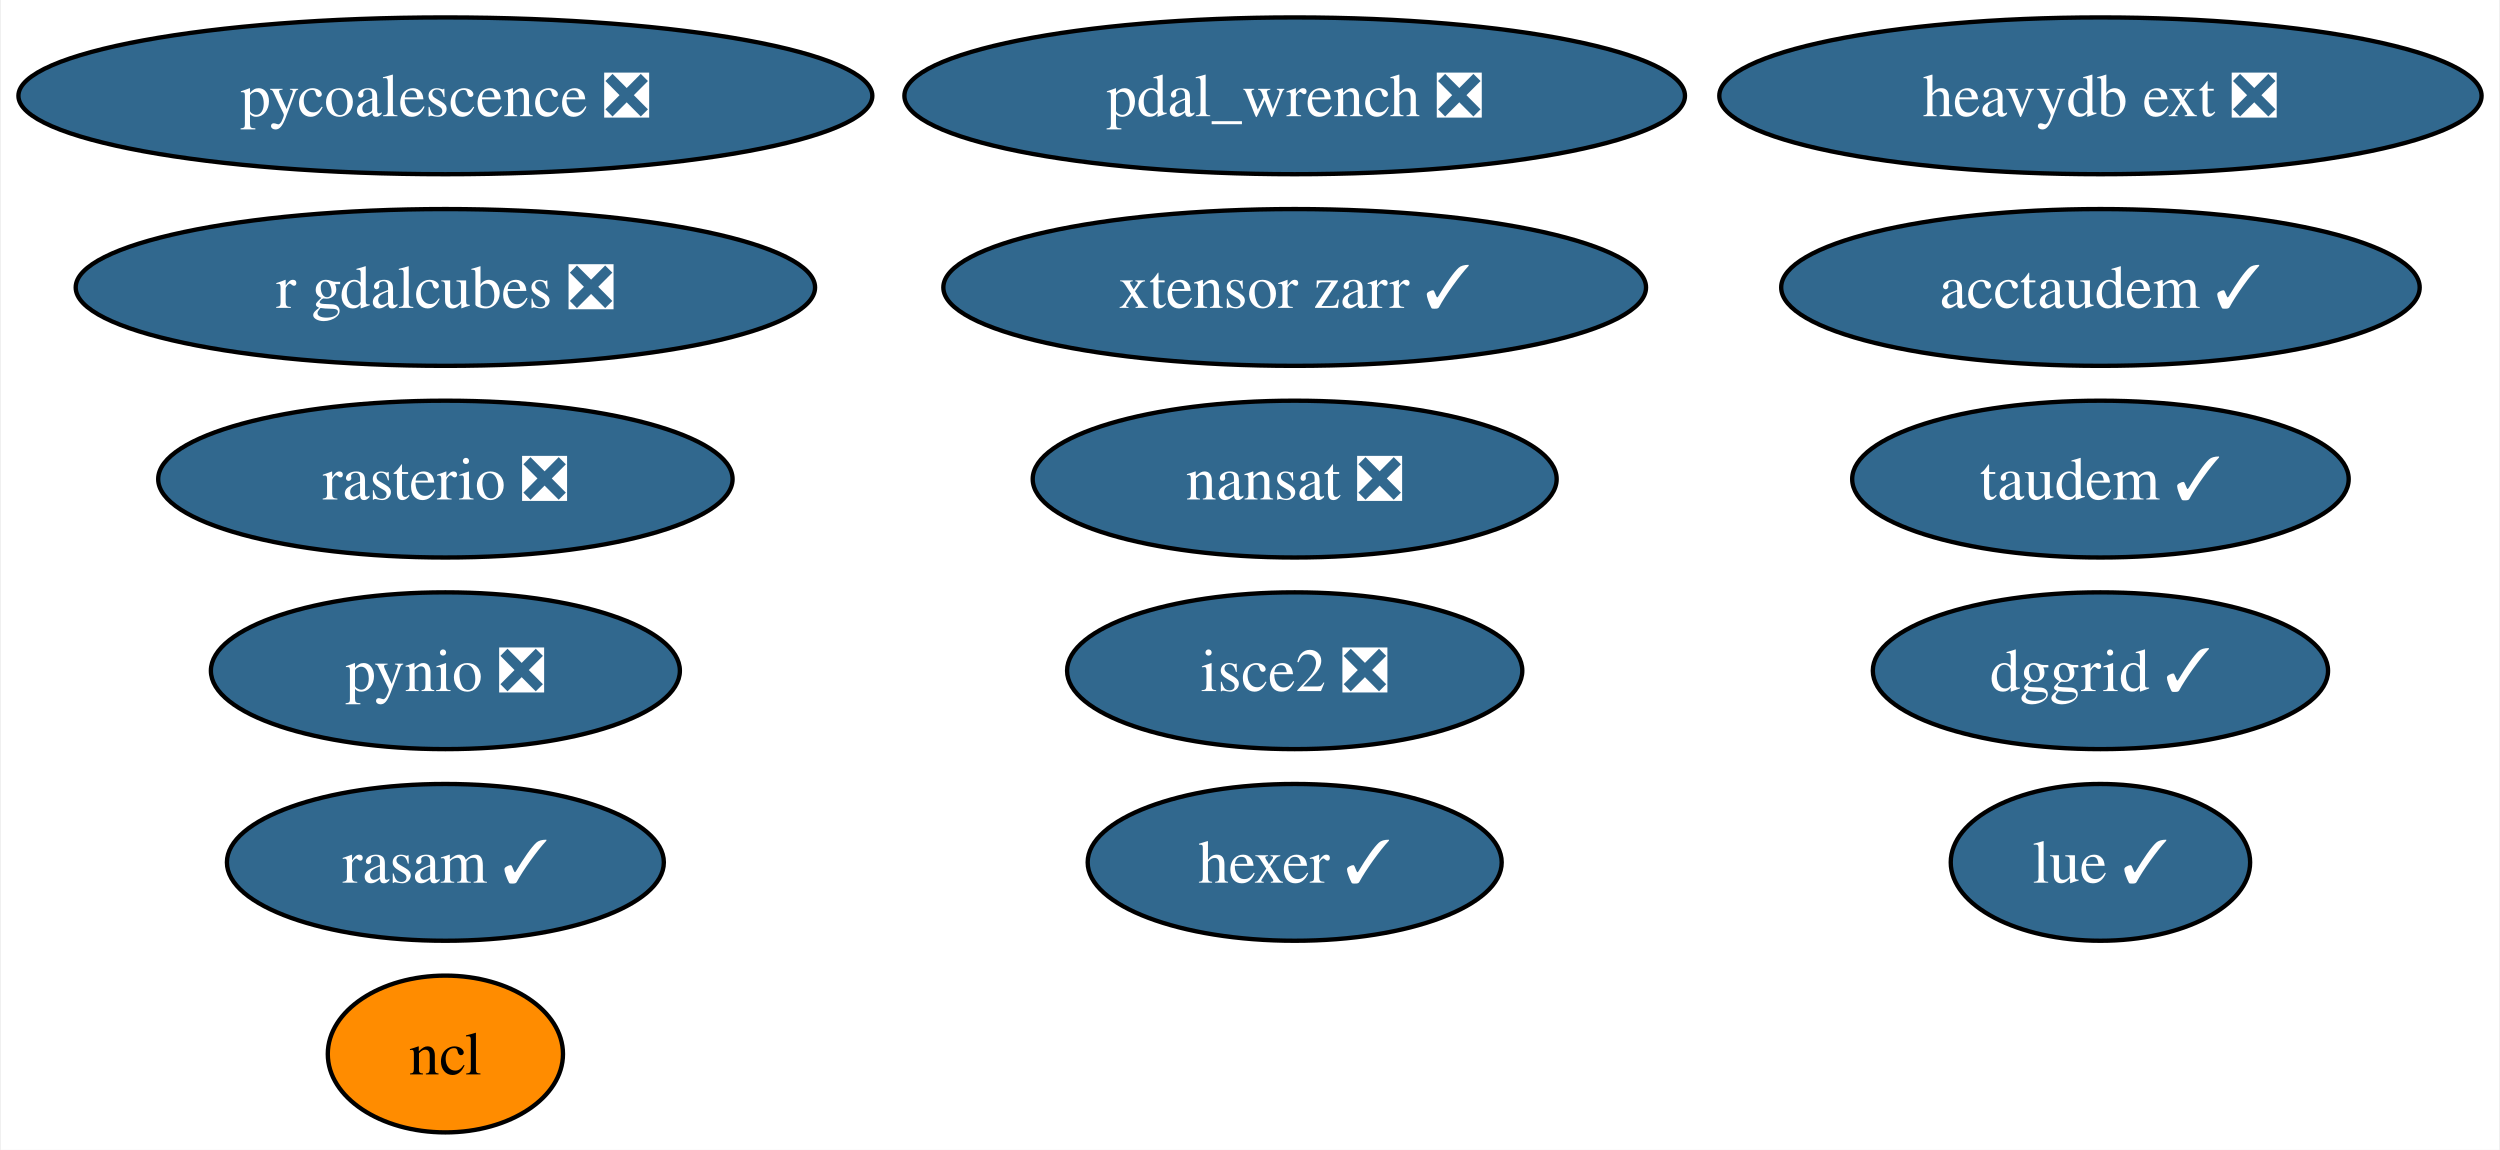
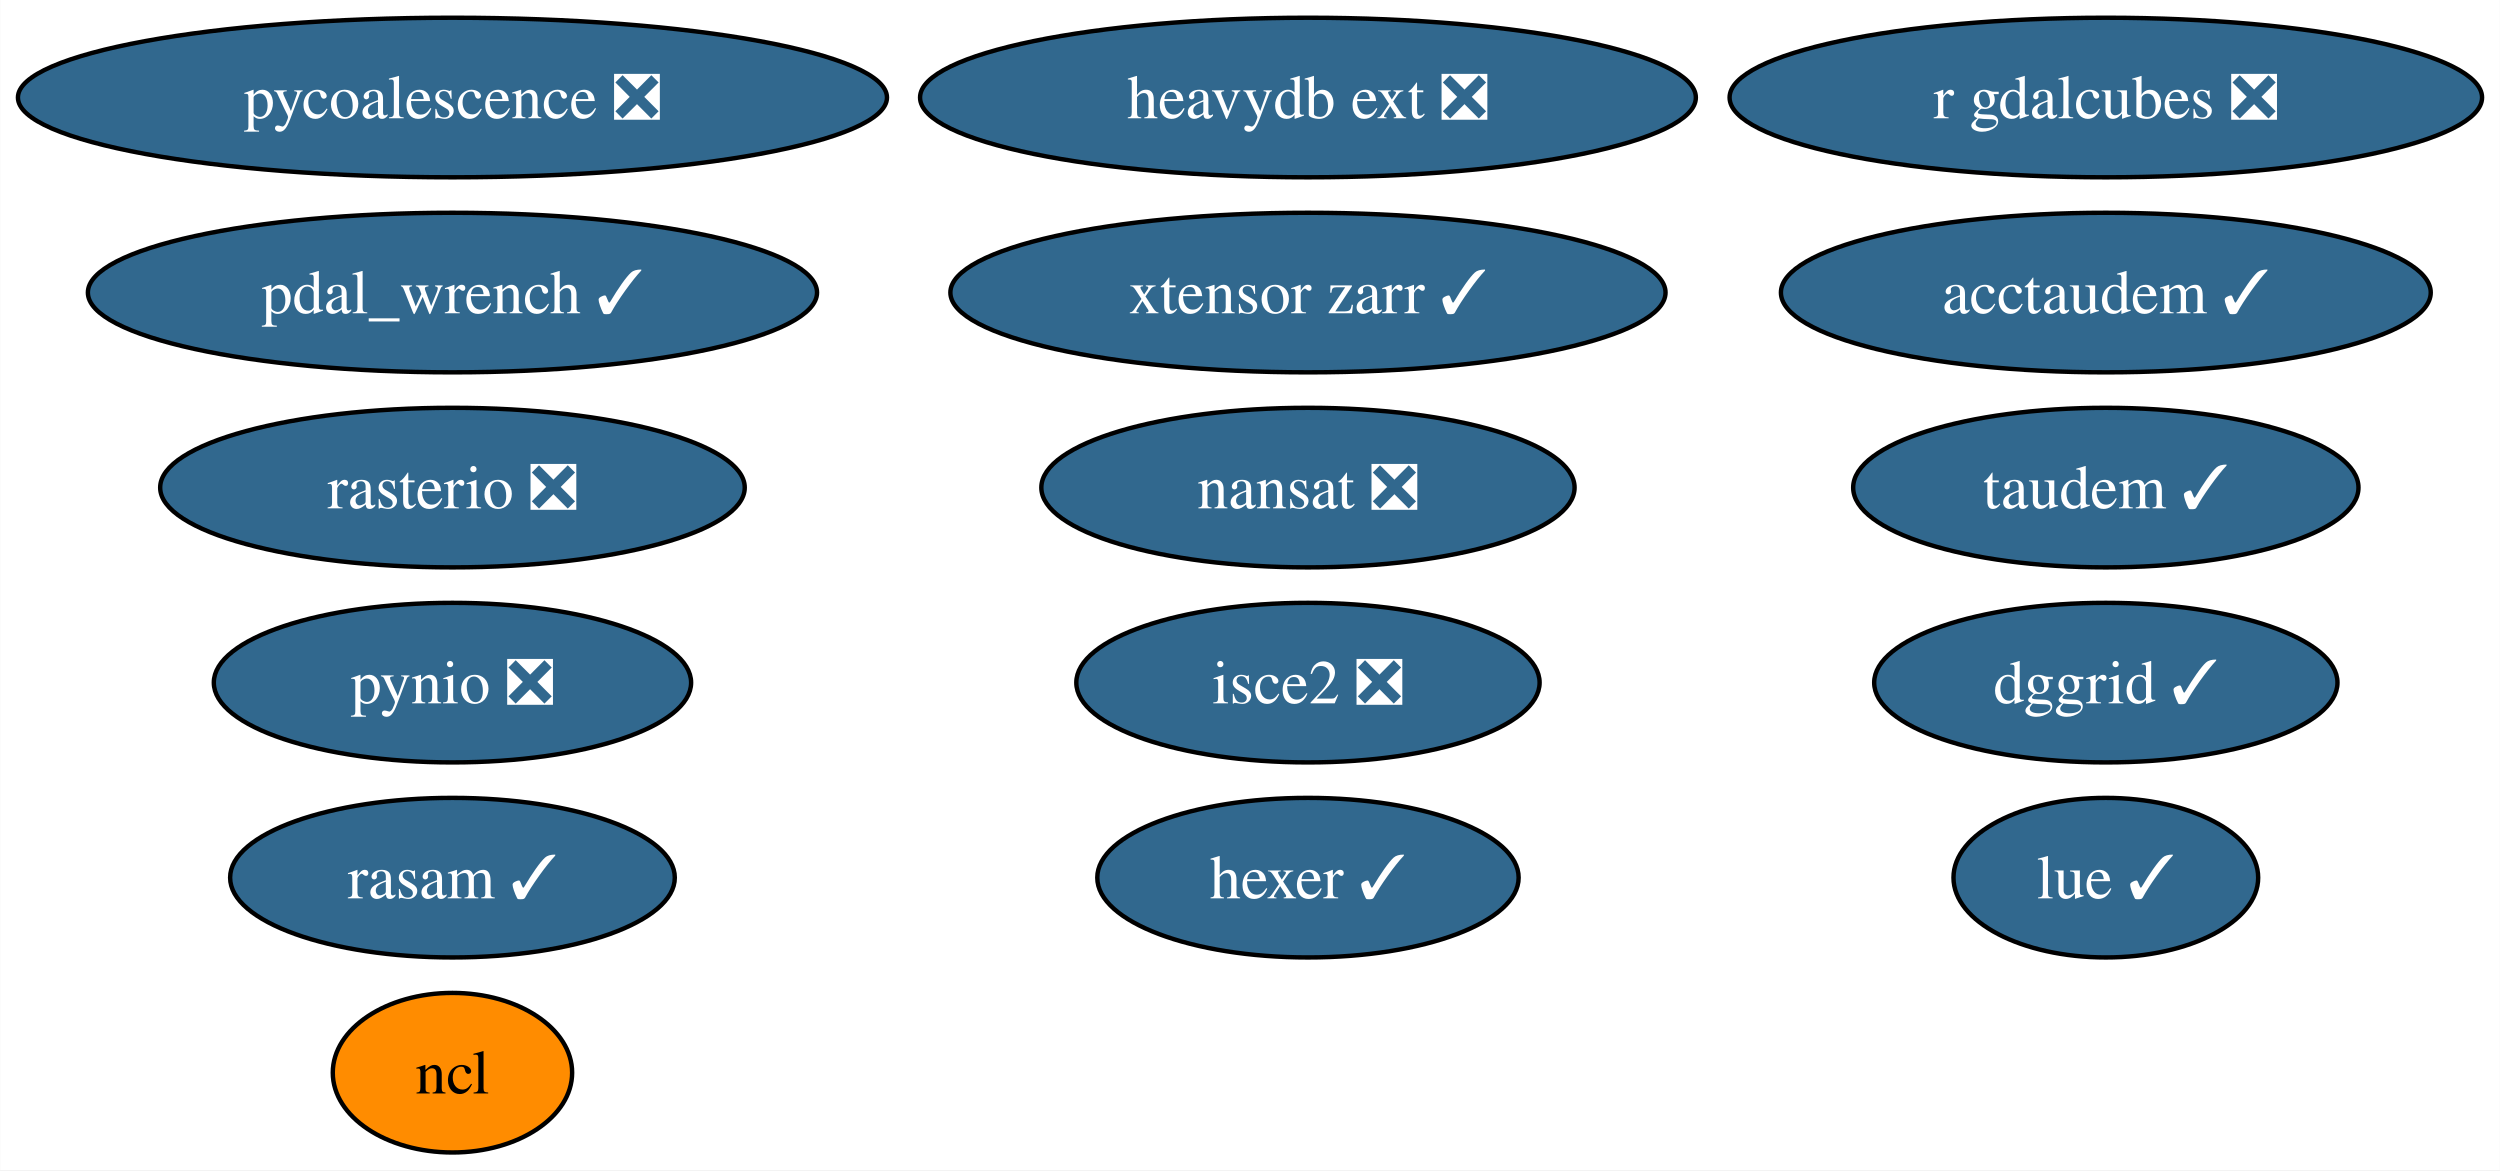
- <svg xmlns="http://www.w3.org/2000/svg" xmlns:xlink="http://www.w3.org/1999/xlink" width="574pt" height="264pt" viewBox="0.00 0.00 573.54 264.00">
+ <svg xmlns="http://www.w3.org/2000/svg" xmlns:xlink="http://www.w3.org/1999/xlink" width="564pt" height="264pt" viewBox="0.00 0.00 563.91 264.00">
  <g id="graph0" class="graph" transform="scale(1 1) rotate(0) translate(4 260)">
-     <polygon fill="white" stroke="none" points="-4,4 -4,-260 569.54,-260 569.54,4 -4,4" />
+     <polygon fill="white" stroke="none" points="-4,4 -4,-260 559.91,-260 559.91,4 -4,4" />
    <g id="node1" class="node">
      <g id="a_node1">
        <a xlink:href="https://github.com/conda-forge/nansat-feedstock/pull/39" xlink:title="nansat ❎">
-           <ellipse fill="#31688e" stroke="black" cx="293.03" cy="-150" rx="60.15" ry="18" />
-           <text text-anchor="middle" x="293.03" y="-145.32" font-family="Times,serif" font-size="14.00" fill="white">nansat ❎</text>
+           <ellipse fill="#31688e" stroke="black" cx="291.03" cy="-150" rx="60.15" ry="18" />
+           <text text-anchor="middle" x="291.03" y="-145.32" font-family="Times,serif" font-size="14.00" fill="white">nansat ❎</text>
        </a>
      </g>
    </g>
    <g id="node2" class="node">
      <g id="a_node2">
        <a xlink:href="https://github.com/conda-forge/ncl-feedstock" xlink:title="ncl">
          <ellipse fill="#ff8c00" stroke="black" cx="98.03" cy="-18" rx="27" ry="18" />
          <text text-anchor="middle" x="98.03" y="-13.32" font-family="Times,serif" font-size="14.00">ncl</text>
        </a>
      </g>
    </g>
    <g id="node3" class="node">
      <g id="a_node3">
        <a xlink:href="https://github.com/conda-forge/pynio-feedstock/pull/138" xlink:title="pynio ❎">
          <ellipse fill="#31688e" stroke="black" cx="98.03" cy="-106" rx="53.84" ry="18" />
          <text text-anchor="middle" x="98.03" y="-101.33" font-family="Times,serif" font-size="14.00" fill="white">pynio ❎</text>
        </a>
      </g>
    </g>
    <g id="node4" class="node">
      <g id="a_node4">
        <a xlink:href="https://github.com/conda-forge/rasterio-feedstock/pull/287" xlink:title="rasterio ❎">
          <ellipse fill="#31688e" stroke="black" cx="98.03" cy="-150" rx="65.94" ry="18" />
          <text text-anchor="middle" x="98.03" y="-145.32" font-family="Times,serif" font-size="14.00" fill="white">rasterio ❎</text>
        </a>
      </g>
    </g>
    <g id="node5" class="node">
      <g id="a_node5">
        <a xlink:href="https://github.com/conda-forge/hexer-feedstock/pull/13" xlink:title="hexer ✓">
-           <ellipse fill="#31688e" stroke="black" cx="293.03" cy="-62" rx="47.53" ry="18" />
-           <text text-anchor="middle" x="293.03" y="-57.33" font-family="Times,serif" font-size="14.00" fill="white">hexer ✓</text>
+           <ellipse fill="#31688e" stroke="black" cx="291.03" cy="-62" rx="47.53" ry="18" />
+           <text text-anchor="middle" x="291.03" y="-57.33" font-family="Times,serif" font-size="14.00" fill="white">hexer ✓</text>
        </a>
      </g>
    </g>
    <g id="node6" class="node">
      <g id="a_node6">
        <a xlink:href="https://github.com/conda-forge/pycoalescence-feedstock/pull/58" xlink:title="pycoalescence ❎">
          <ellipse fill="#31688e" stroke="black" cx="98.03" cy="-238" rx="98.03" ry="18" />
          <text text-anchor="middle" x="98.03" y="-233.32" font-family="Times,serif" font-size="14.00" fill="white">pycoalescence ❎</text>
        </a>
      </g>
    </g>
    <g id="node7" class="node">
      <g id="a_node7">
        <a xlink:href="https://github.com/conda-forge/isce2-feedstock/pull/67" xlink:title="isce2 ❎">
-           <ellipse fill="#31688e" stroke="black" cx="293.03" cy="-106" rx="52.26" ry="18" />
-           <text text-anchor="middle" x="293.03" y="-101.33" font-family="Times,serif" font-size="14.00" fill="white">isce2 ❎</text>
+           <ellipse fill="#31688e" stroke="black" cx="291.03" cy="-106" rx="52.26" ry="18" />
+           <text text-anchor="middle" x="291.03" y="-101.33" font-family="Times,serif" font-size="14.00" fill="white">isce2 ❎</text>
        </a>
      </g>
    </g>
    <g id="node8" class="node">
      <g id="a_node8">
        <a xlink:href="https://github.com/conda-forge/taudem-feedstock/pull/17" xlink:title="taudem ✓">
-           <ellipse fill="#31688e" stroke="black" cx="478.03" cy="-150" rx="57" ry="18" />
-           <text text-anchor="middle" x="478.03" y="-145.32" font-family="Times,serif" font-size="14.00" fill="white">taudem ✓</text>
+           <ellipse fill="#31688e" stroke="black" cx="471.03" cy="-150" rx="57" ry="18" />
+           <text text-anchor="middle" x="471.03" y="-145.32" font-family="Times,serif" font-size="14.00" fill="white">taudem ✓</text>
        </a>
      </g>
    </g>
    <g id="node9" class="node">
      <g id="a_node9">
        <a xlink:href="https://github.com/conda-forge/acctaudem-feedstock/pull/12" xlink:title="acctaudem ✓">
-           <ellipse fill="#31688e" stroke="black" cx="478.03" cy="-194" rx="73.3" ry="18" />
-           <text text-anchor="middle" x="478.03" y="-189.32" font-family="Times,serif" font-size="14.00" fill="white">acctaudem ✓</text>
+           <ellipse fill="#31688e" stroke="black" cx="471.03" cy="-194" rx="73.3" ry="18" />
+           <text text-anchor="middle" x="471.03" y="-189.32" font-family="Times,serif" font-size="14.00" fill="white">acctaudem ✓</text>
        </a>
      </g>
    </g>
    <g id="node10" class="node">
      <g id="a_node10">
        <a xlink:href="https://github.com/conda-forge/lue-feedstock/pull/44" xlink:title="lue ✓">
-           <ellipse fill="#31688e" stroke="black" cx="478.03" cy="-62" rx="34.37" ry="18" />
-           <text text-anchor="middle" x="478.03" y="-57.33" font-family="Times,serif" font-size="14.00" fill="white">lue ✓</text>
+           <ellipse fill="#31688e" stroke="black" cx="471.03" cy="-62" rx="34.37" ry="18" />
+           <text text-anchor="middle" x="471.03" y="-57.33" font-family="Times,serif" font-size="14.00" fill="white">lue ✓</text>
        </a>
      </g>
    </g>
    <g id="node11" class="node">
      <g id="a_node11">
        <a xlink:href="https://github.com/conda-forge/xtensor-zarr-feedstock/pull/13" xlink:title="xtensor zarr ✓">
-           <ellipse fill="#31688e" stroke="black" cx="293.03" cy="-194" rx="80.67" ry="18" />
-           <text text-anchor="middle" x="293.03" y="-189.32" font-family="Times,serif" font-size="14.00" fill="white">xtensor zarr ✓</text>
+           <ellipse fill="#31688e" stroke="black" cx="291.03" cy="-194" rx="80.67" ry="18" />
+           <text text-anchor="middle" x="291.03" y="-189.32" font-family="Times,serif" font-size="14.00" fill="white">xtensor zarr ✓</text>
        </a>
      </g>
    </g>
    <g id="node12" class="node">
      <g id="a_node12">
        <a xlink:href="https://github.com/conda-forge/r-gdalcubes-feedstock/pull/57" xlink:title="r gdalcubes ❎">
-           <ellipse fill="#31688e" stroke="black" cx="98.03" cy="-194" rx="84.88" ry="18" />
-           <text text-anchor="middle" x="98.03" y="-189.32" font-family="Times,serif" font-size="14.00" fill="white">r gdalcubes ❎</text>
+           <ellipse fill="#31688e" stroke="black" cx="471.03" cy="-238" rx="84.88" ry="18" />
+           <text text-anchor="middle" x="471.03" y="-233.32" font-family="Times,serif" font-size="14.00" fill="white">r gdalcubes ❎</text>
        </a>
      </g>
    </g>
    <g id="node13" class="node">
      <g id="a_node13">
        <a xlink:href="https://github.com/conda-forge/heavydb-ext-feedstock/pull/64" xlink:title="heavydb ext ❎">
-           <ellipse fill="#31688e" stroke="black" cx="478.03" cy="-238" rx="87.51" ry="18" />
-           <text text-anchor="middle" x="478.03" y="-233.32" font-family="Times,serif" font-size="14.00" fill="white">heavydb ext ❎</text>
+           <ellipse fill="#31688e" stroke="black" cx="291.03" cy="-238" rx="87.51" ry="18" />
+           <text text-anchor="middle" x="291.03" y="-233.32" font-family="Times,serif" font-size="14.00" fill="white">heavydb ext ❎</text>
        </a>
      </g>
    </g>
    <g id="node14" class="node">
      <g id="a_node14">
        <a xlink:href="https://github.com/conda-forge/dggrid-feedstock/pull/4" xlink:title="dggrid ✓">
-           <ellipse fill="#31688e" stroke="black" cx="478.03" cy="-106" rx="52.26" ry="18" />
-           <text text-anchor="middle" x="478.03" y="-101.33" font-family="Times,serif" font-size="14.00" fill="white">dggrid ✓</text>
+           <ellipse fill="#31688e" stroke="black" cx="471.03" cy="-106" rx="52.26" ry="18" />
+           <text text-anchor="middle" x="471.03" y="-101.33" font-family="Times,serif" font-size="14.00" fill="white">dggrid ✓</text>
        </a>
      </g>
    </g>
    <g id="node15" class="node">
      <g id="a_node15">
        <a xlink:href="https://github.com/conda-forge/rasam-feedstock/pull/1" xlink:title="rasam ✓">
          <ellipse fill="#31688e" stroke="black" cx="98.03" cy="-62" rx="50.16" ry="18" />
          <text text-anchor="middle" x="98.03" y="-57.33" font-family="Times,serif" font-size="14.00" fill="white">rasam ✓</text>
        </a>
      </g>
    </g>
    <g id="node16" class="node">
      <g id="a_node16">
-         <a xlink:href="https://github.com/conda-forge/pdal_wrench-feedstock/pull/1" xlink:title="pdal_wrench ❎">
-           <ellipse fill="#31688e" stroke="black" cx="293.03" cy="-238" rx="89.61" ry="18" />
-           <text text-anchor="middle" x="293.03" y="-233.32" font-family="Times,serif" font-size="14.00" fill="white">pdal_wrench ❎</text>
+         <a xlink:href="https://github.com/conda-forge/pdal_wrench-feedstock/pull/1" xlink:title="pdal_wrench ✓">
+           <ellipse fill="#31688e" stroke="black" cx="98.03" cy="-194" rx="82.25" ry="18" />
+           <text text-anchor="middle" x="98.03" y="-189.32" font-family="Times,serif" font-size="14.00" fill="white">pdal_wrench ✓</text>
        </a>
      </g>
    </g>
  </g>
</svg>
